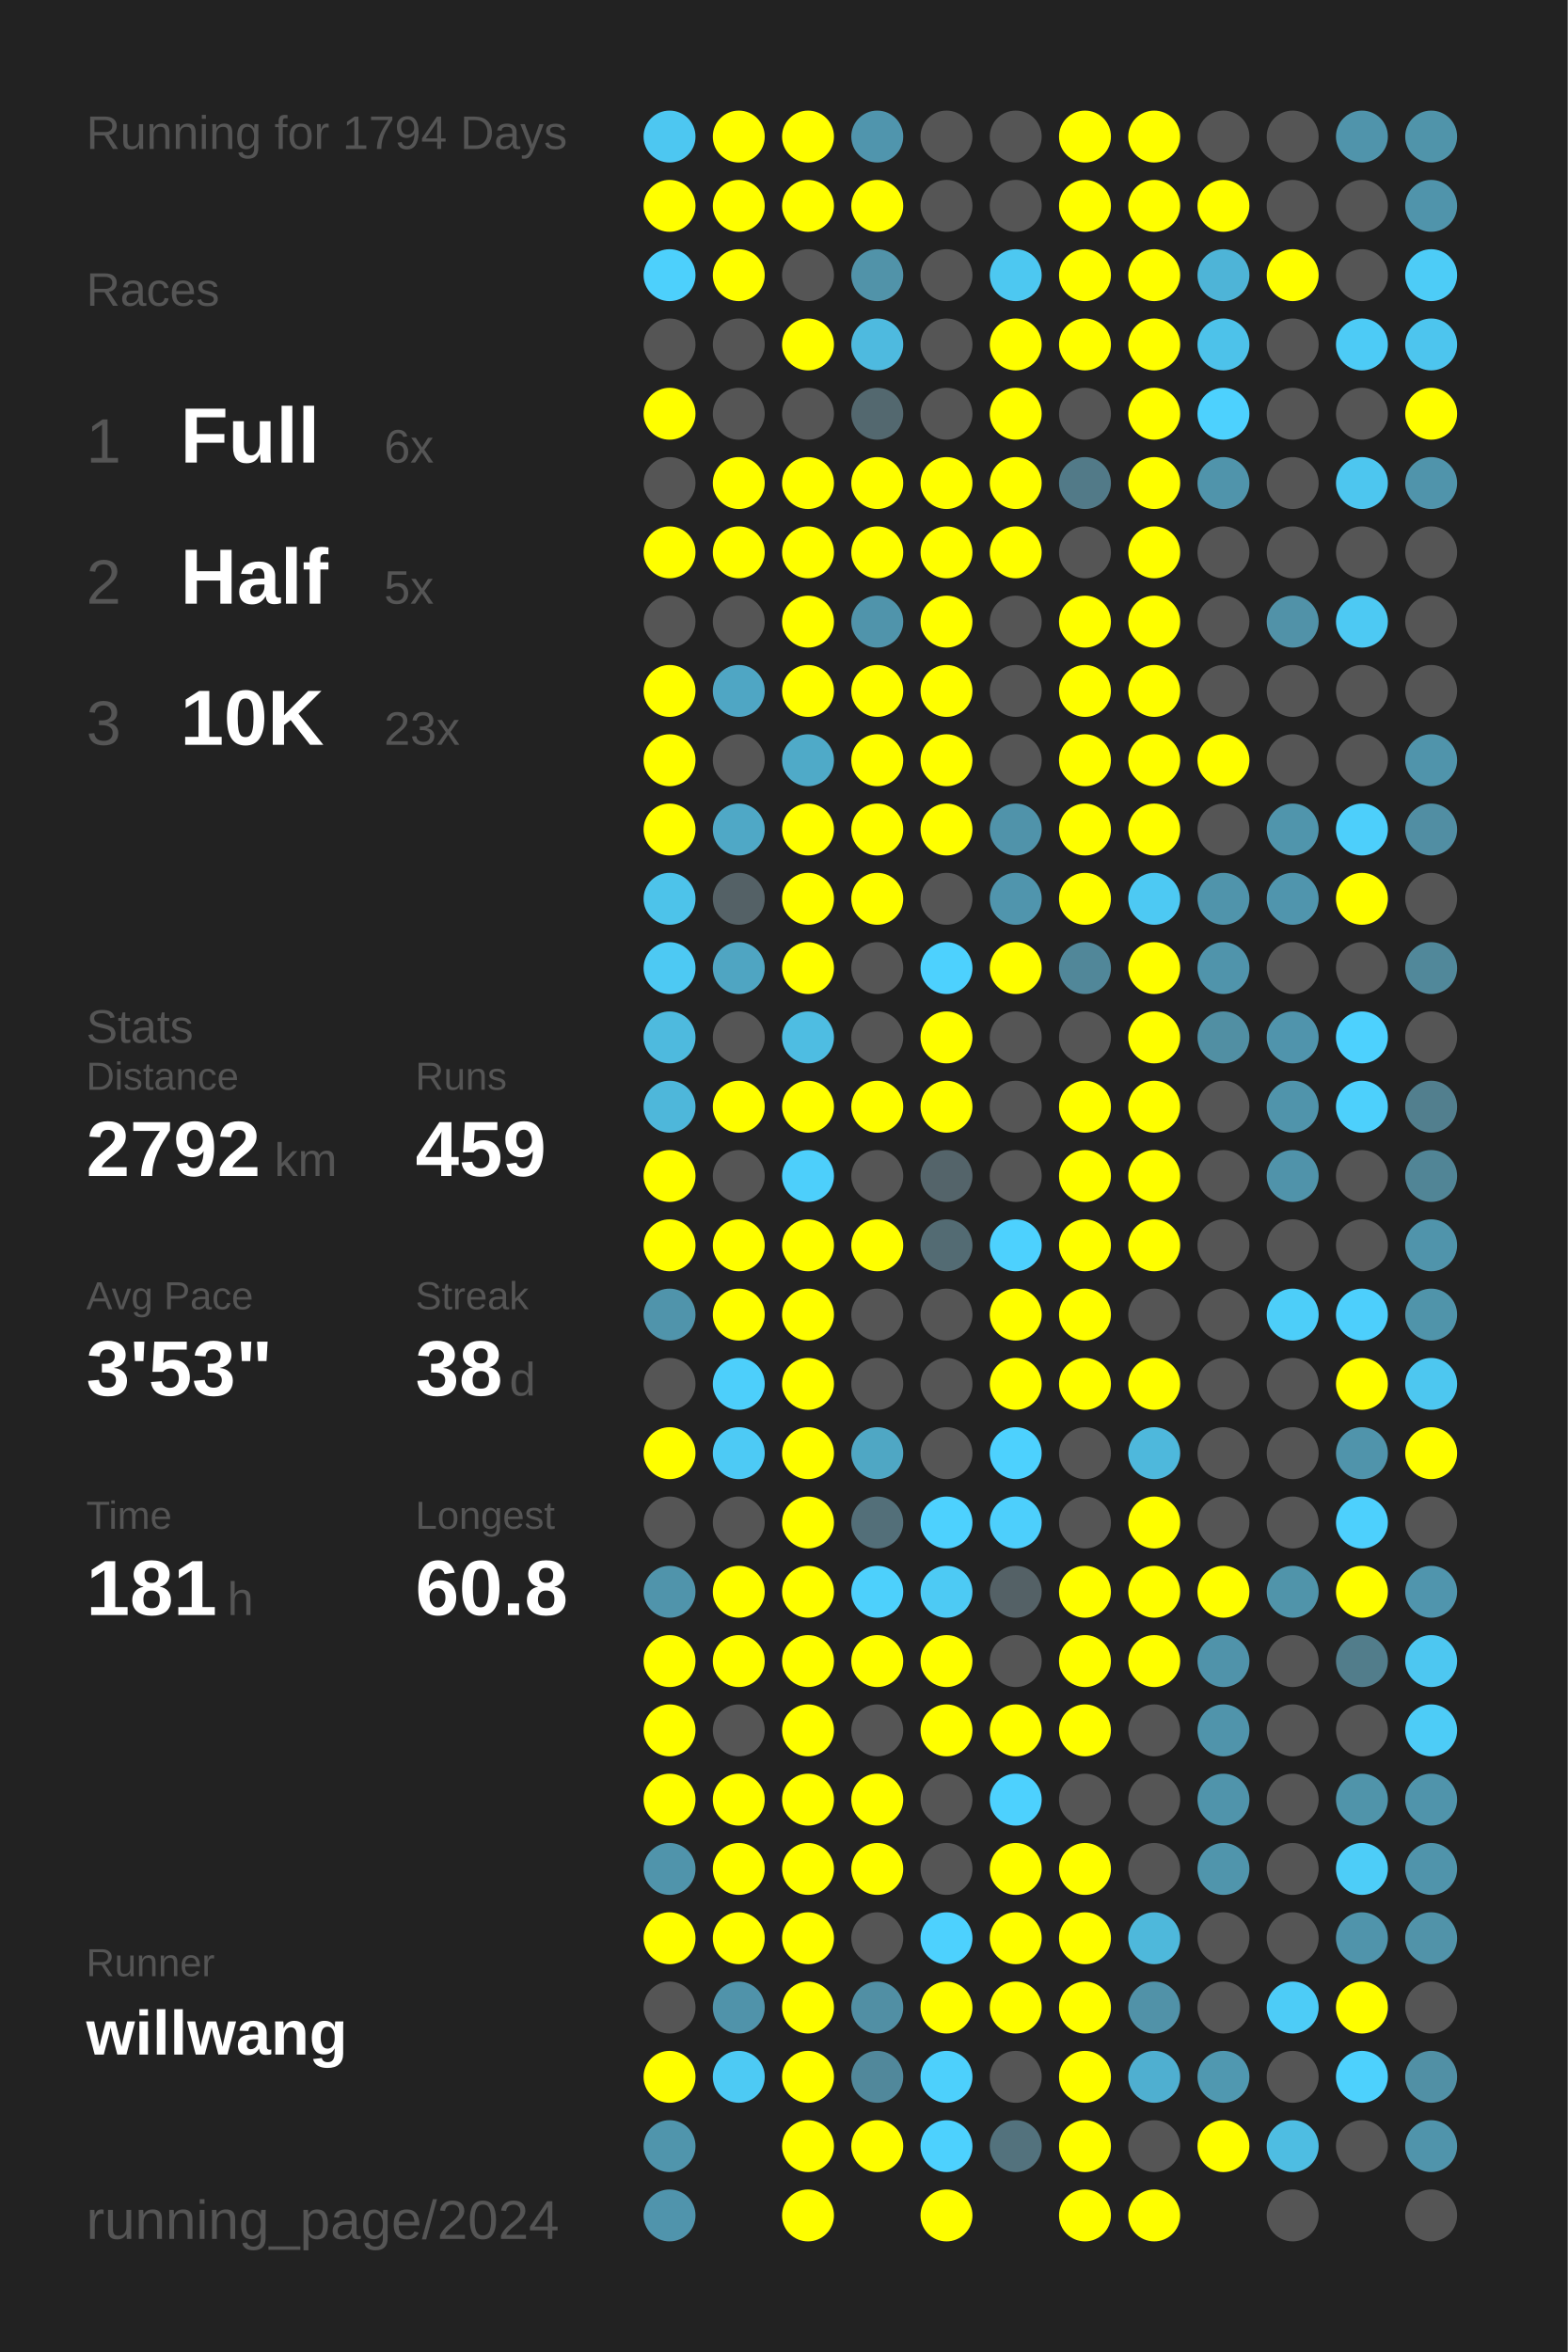
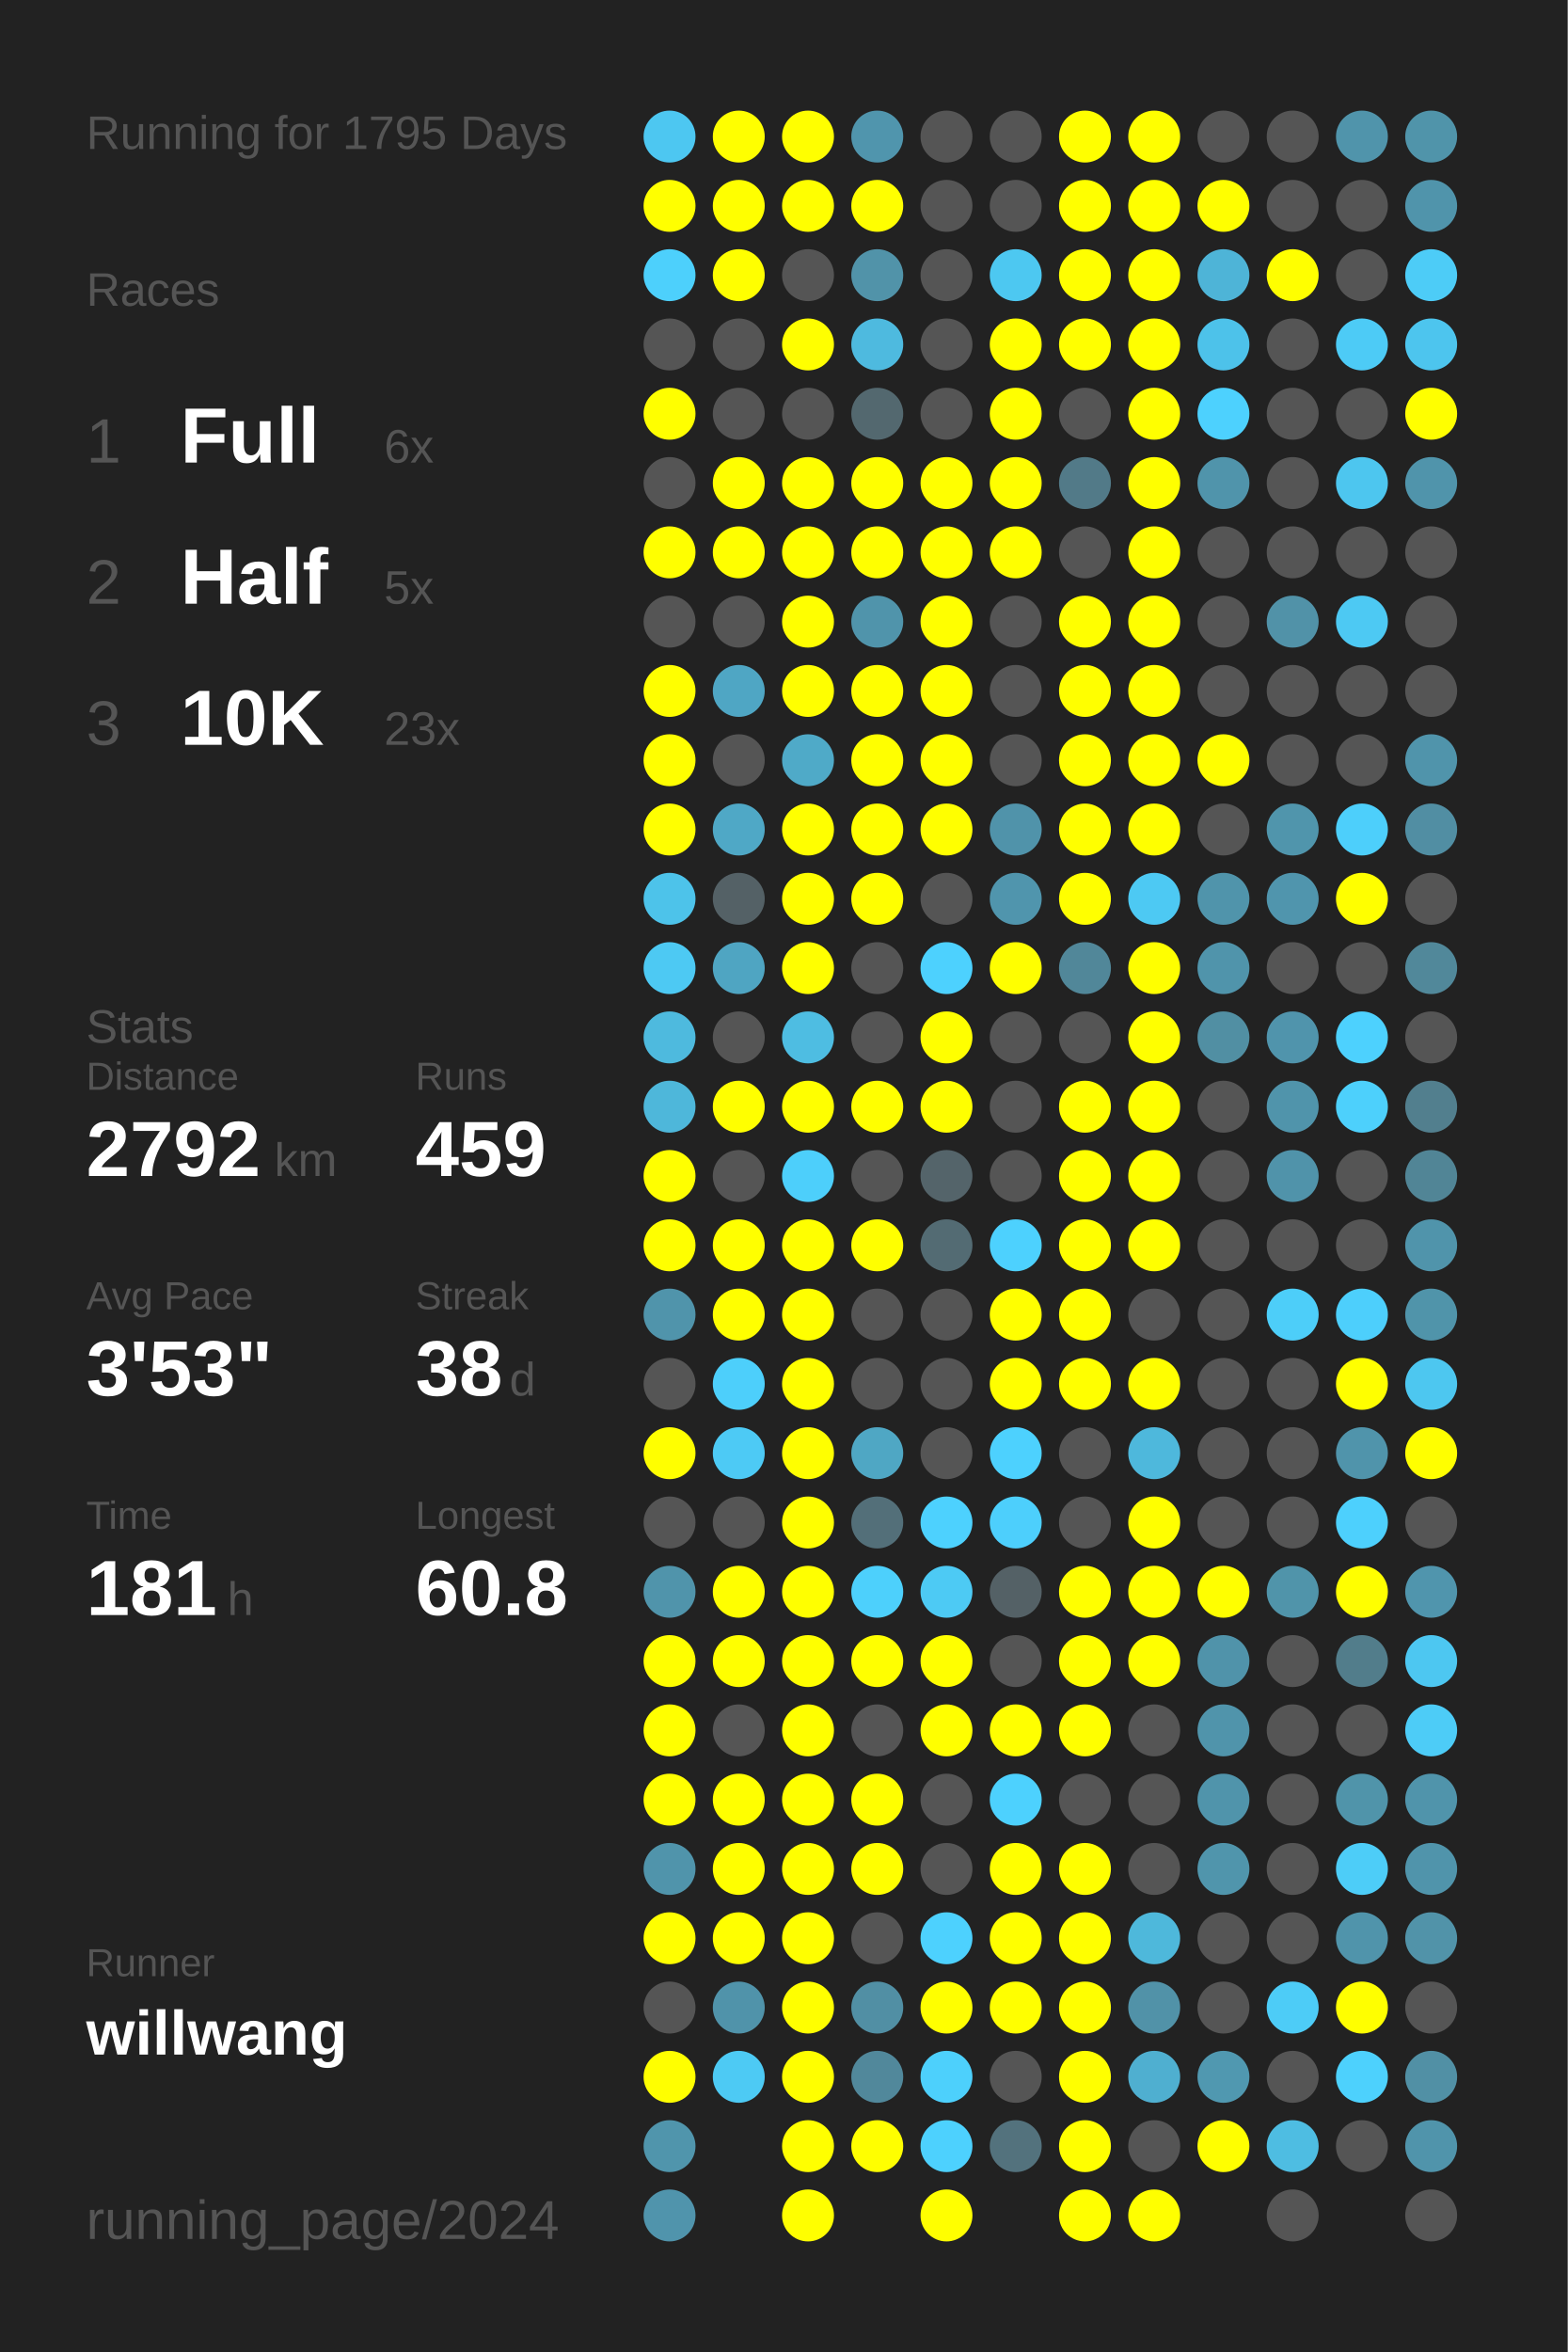
<svg xmlns="http://www.w3.org/2000/svg" baseProfile="full" height="300mm" version="1.1" viewBox="0,0,200,300" width="200mm">
  <defs />
  <rect fill="#222222" height="300" width="200" x="0" y="0" />
-   <text fill="#555555" style="font-size:6px; font-family:Arial;" x="11" y="19">Running for 1794 Days</text>
+   <text fill="#555555" style="font-size:6px; font-family:Arial;" x="11" y="19">Running for 1795 Days</text>
  <text fill="#555555" style="font-size:6px; font-family:Arial;" x="11" y="39">Races</text>
  <text fill="#555555" style="font-size:8px; font-family:Arial;" x="11" y="59">1</text>
  <text fill="#FFFFFF" style="font-size:10px; font-family:Arial; font-weight:bold;" x="23" y="59">Full</text>
  <text fill="#555555" style="font-size:6px; font-family:Arial;" x="49" y="59">6x</text>
  <text fill="#555555" style="font-size:8px; font-family:Arial;" x="11" y="77">2</text>
  <text fill="#FFFFFF" style="font-size:10px; font-family:Arial; font-weight:bold;" x="23" y="77">Half</text>
  <text fill="#555555" style="font-size:6px; font-family:Arial;" x="49" y="77">5x</text>
  <text fill="#555555" style="font-size:8px; font-family:Arial;" x="11" y="95">3</text>
  <text fill="#FFFFFF" style="font-size:10px; font-family:Arial; font-weight:bold;" x="23" y="95">10K</text>
  <text fill="#555555" style="font-size:6px; font-family:Arial;" x="49" y="95">23x</text>
  <text fill="#555555" style="font-size:6px; font-family:Arial;" x="11" y="133">Stats</text>
  <text fill="#555555" style="font-size:5px; font-family:Arial;" x="11" y="139">Distance</text>
  <text fill="#FFFFFF" style="font-size:10px; font-family:Arial; font-weight:bold;" x="11" y="150">2792</text>
  <text fill="#555555" style="font-size:6px; font-family:Arial;" x="35" y="150">km</text>
  <text fill="#555555" style="font-size:5px; font-family:Arial;" x="53" y="139">Runs</text>
  <text fill="#FFFFFF" style="font-size:10px; font-family:Arial; font-weight:bold;" x="53" y="150">459</text>
  <text fill="#555555" style="font-size:5px; font-family:Arial;" x="11" y="167">Avg Pace</text>
  <text fill="#FFFFFF" style="font-size:10px; font-family:Arial; font-weight:bold;" x="11" y="178">3'53"</text>
  <text fill="#555555" style="font-size:5px; font-family:Arial;" x="53" y="167">Streak</text>
  <text fill="#FFFFFF" style="font-size:10px; font-family:Arial; font-weight:bold;" x="53" y="178">38</text>
  <text fill="#555555" style="font-size:6px; font-family:Arial;" x="65" y="178">d</text>
  <text fill="#555555" style="font-size:5px; font-family:Arial;" x="11" y="195">Time</text>
  <text fill="#FFFFFF" style="font-size:10px; font-family:Arial; font-weight:bold;" x="11" y="206">181</text>
  <text fill="#555555" style="font-size:6px; font-family:Arial;" x="29" y="206">h</text>
  <text fill="#555555" style="font-size:5px; font-family:Arial;" x="53" y="195">Longest</text>
  <text fill="#FFFFFF" style="font-size:10px; font-family:Arial; font-weight:bold;" x="53" y="206">60.8</text>
  <text fill="#555555" style="font-size:5px; font-family:Arial;" x="11" y="252.065">Runner</text>
  <text fill="#FFFFFF" style="font-size:8px; font-family:Arial; font-weight:bold;" x="11" y="262.065">willwang</text>
  <text fill="#555555" style="font-size:7px; font-family:Arial;" x="11" y="285.581">running_page/2024</text>
  <circle cx="85.417" cy="17.419" fill="#4dc7f1" r="3.312" />
  <circle cx="85.417" cy="26.258" fill="#FFFF00" r="3.312" />
  <circle cx="85.417" cy="35.097" fill="#4dd0fc" r="3.312" />
  <circle cx="85.417" cy="43.935" fill="#555555" r="3.312" />
  <circle cx="85.417" cy="52.774" fill="#FFFF00" r="3.312" />
  <circle cx="85.417" cy="61.613" fill="#555555" r="3.312" />
  <circle cx="85.417" cy="70.452" fill="#FFFF00" r="3.312" />
  <circle cx="85.417" cy="79.29" fill="#555555" r="3.312" />
  <circle cx="85.417" cy="88.129" fill="#FFFF00" r="3.312" />
  <circle cx="85.417" cy="96.968" fill="#FFFF00" r="3.312" />
  <circle cx="85.417" cy="105.806" fill="#FFFF00" r="3.312" />
  <circle cx="85.417" cy="114.645" fill="#4dc3ea" r="3.312" />
  <circle cx="85.417" cy="123.484" fill="#4dc9f3" r="3.312" />
  <circle cx="85.417" cy="132.323" fill="#4ebade" r="3.312" />
  <circle cx="85.417" cy="141.161" fill="#4eb7da" r="3.312" />
  <circle cx="85.417" cy="150" fill="#FFFF00" r="3.312" />
  <circle cx="85.417" cy="158.839" fill="#FFFF00" r="3.312" />
  <circle cx="85.417" cy="167.677" fill="#5094ab" r="3.312" />
  <circle cx="85.417" cy="176.516" fill="#555555" r="3.312" />
  <circle cx="85.417" cy="185.355" fill="#FFFF00" r="3.312" />
  <circle cx="85.417" cy="194.194" fill="#555555" r="3.312" />
  <circle cx="85.417" cy="203.032" fill="#5094ab" r="3.312" />
  <circle cx="85.417" cy="211.871" fill="#FFFF00" r="3.312" />
  <circle cx="85.417" cy="220.71" fill="#FFFF00" r="3.312" />
  <circle cx="85.417" cy="229.548" fill="#FFFF00" r="3.312" />
  <circle cx="85.417" cy="238.387" fill="#5094ab" r="3.312" />
  <circle cx="85.417" cy="247.226" fill="#FFFF00" r="3.312" />
  <circle cx="85.417" cy="256.065" fill="#555555" r="3.312" />
  <circle cx="85.417" cy="264.903" fill="#FFFF00" r="3.312" />
  <circle cx="85.417" cy="273.742" fill="#5095ac" r="3.312" />
  <circle cx="85.417" cy="282.581" fill="#5094ac" r="3.312" />
  <circle cx="94.25" cy="17.419" fill="#FFFF00" r="3.312" />
  <circle cx="94.25" cy="26.258" fill="#FFFF00" r="3.312" />
  <circle cx="94.25" cy="35.097" fill="#FFFF00" r="3.312" />
  <circle cx="94.25" cy="43.935" fill="#555555" r="3.312" />
  <circle cx="94.25" cy="52.774" fill="#555555" r="3.312" />
  <circle cx="94.25" cy="61.613" fill="#FFFF00" r="3.312" />
  <circle cx="94.25" cy="70.452" fill="#FFFF00" r="3.312" />
  <circle cx="94.25" cy="79.29" fill="#555555" r="3.312" />
  <circle cx="94.25" cy="88.129" fill="#4fa6c4" r="3.312" />
  <circle cx="94.25" cy="96.968" fill="#555555" r="3.312" />
  <circle cx="94.25" cy="105.806" fill="#4fa8c6" r="3.312" />
  <circle cx="94.25" cy="114.645" fill="#546166" r="3.312" />
  <circle cx="94.25" cy="123.484" fill="#4fa5c2" r="3.312" />
  <circle cx="94.25" cy="132.323" fill="#555555" r="3.312" />
  <circle cx="94.25" cy="141.161" fill="#FFFF00" r="3.312" />
  <circle cx="94.25" cy="150" fill="#555555" r="3.312" />
  <circle cx="94.25" cy="158.839" fill="#FFFF00" r="3.312" />
  <circle cx="94.25" cy="167.677" fill="#FFFF00" r="3.312" />
  <circle cx="94.25" cy="176.516" fill="#4dcffb" r="3.312" />
  <circle cx="94.25" cy="185.355" fill="#4dcaf5" r="3.312" />
  <circle cx="94.25" cy="194.194" fill="#555555" r="3.312" />
  <circle cx="94.25" cy="203.032" fill="#FFFF00" r="3.312" />
  <circle cx="94.25" cy="211.871" fill="#FFFF00" r="3.312" />
  <circle cx="94.25" cy="220.71" fill="#555555" r="3.312" />
  <circle cx="94.25" cy="229.548" fill="#FFFF00" r="3.312" />
  <circle cx="94.25" cy="238.387" fill="#FFFF00" r="3.312" />
  <circle cx="94.25" cy="247.226" fill="#FFFF00" r="3.312" />
  <circle cx="94.25" cy="256.065" fill="#5093aa" r="3.312" />
  <circle cx="94.25" cy="264.903" fill="#4dcaf4" r="3.312" />
  <circle cx="103.083" cy="17.419" fill="#FFFF00" r="3.312" />
  <circle cx="103.083" cy="26.258" fill="#FFFF00" r="3.312" />
  <circle cx="103.083" cy="35.097" fill="#555555" r="3.312" />
  <circle cx="103.083" cy="43.935" fill="#FFFF00" r="3.312" />
  <circle cx="103.083" cy="52.774" fill="#555555" r="3.312" />
  <circle cx="103.083" cy="61.613" fill="#FFFF00" r="3.312" />
  <circle cx="103.083" cy="70.452" fill="#FFFF00" r="3.312" />
  <circle cx="103.083" cy="79.29" fill="#FFFF00" r="3.312" />
  <circle cx="103.083" cy="88.129" fill="#FFFF00" r="3.312" />
  <circle cx="103.083" cy="96.968" fill="#4faac8" r="3.312" />
  <circle cx="103.083" cy="105.806" fill="#FFFF00" r="3.312" />
  <circle cx="103.083" cy="114.645" fill="#FFFF00" r="3.312" />
  <circle cx="103.083" cy="123.484" fill="#FFFF00" r="3.312" />
  <circle cx="103.083" cy="132.323" fill="#4ebde2" r="3.312" />
  <circle cx="103.083" cy="141.161" fill="#FFFF00" r="3.312" />
  <circle cx="103.083" cy="150" fill="#4dcffb" r="3.312" />
  <circle cx="103.083" cy="158.839" fill="#FFFF00" r="3.312" />
  <circle cx="103.083" cy="167.677" fill="#FFFF00" r="3.312" />
  <circle cx="103.083" cy="176.516" fill="#FFFF00" r="3.312" />
  <circle cx="103.083" cy="185.355" fill="#FFFF00" r="3.312" />
  <circle cx="103.083" cy="194.194" fill="#FFFF00" r="3.312" />
  <circle cx="103.083" cy="203.032" fill="#FFFF00" r="3.312" />
  <circle cx="103.083" cy="211.871" fill="#FFFF00" r="3.312" />
  <circle cx="103.083" cy="220.71" fill="#FFFF00" r="3.312" />
  <circle cx="103.083" cy="229.548" fill="#FFFF00" r="3.312" />
  <circle cx="103.083" cy="238.387" fill="#FFFF00" r="3.312" />
  <circle cx="103.083" cy="247.226" fill="#FFFF00" r="3.312" />
  <circle cx="103.083" cy="256.065" fill="#FFFF00" r="3.312" />
  <circle cx="103.083" cy="264.903" fill="#FFFF00" r="3.312" />
  <circle cx="103.083" cy="273.742" fill="#FFFF00" r="3.312" />
  <circle cx="103.083" cy="282.581" fill="#FFFF00" r="3.312" />
  <circle cx="111.917" cy="17.419" fill="#5095ad" r="3.312" />
  <circle cx="111.917" cy="26.258" fill="#FFFF00" r="3.312" />
  <circle cx="111.917" cy="35.097" fill="#5193a9" r="3.312" />
  <circle cx="111.917" cy="43.935" fill="#4ebadf" r="3.312" />
  <circle cx="111.917" cy="52.774" fill="#53686f" r="3.312" />
  <circle cx="111.917" cy="61.613" fill="#FFFF00" r="3.312" />
  <circle cx="111.917" cy="70.452" fill="#FFFF00" r="3.312" />
  <circle cx="111.917" cy="79.29" fill="#5094ab" r="3.312" />
  <circle cx="111.917" cy="88.129" fill="#FFFF00" r="3.312" />
  <circle cx="111.917" cy="96.968" fill="#FFFF00" r="3.312" />
  <circle cx="111.917" cy="105.806" fill="#FFFF00" r="3.312" />
  <circle cx="111.917" cy="114.645" fill="#FFFF00" r="3.312" />
  <circle cx="111.917" cy="123.484" fill="#555555" r="3.312" />
  <circle cx="111.917" cy="132.323" fill="#555555" r="3.312" />
  <circle cx="111.917" cy="141.161" fill="#FFFF00" r="3.312" />
  <circle cx="111.917" cy="150" fill="#555555" r="3.312" />
  <circle cx="111.917" cy="158.839" fill="#FFFF00" r="3.312" />
  <circle cx="111.917" cy="167.677" fill="#555555" r="3.312" />
  <circle cx="111.917" cy="176.516" fill="#555555" r="3.312" />
  <circle cx="111.917" cy="185.355" fill="#4fa7c4" r="3.312" />
  <circle cx="111.917" cy="194.194" fill="#536f79" r="3.312" />
  <circle cx="111.917" cy="203.032" fill="#4dd0fc" r="3.312" />
  <circle cx="111.917" cy="211.871" fill="#FFFF00" r="3.312" />
  <circle cx="111.917" cy="220.71" fill="#555555" r="3.312" />
  <circle cx="111.917" cy="229.548" fill="#FFFF00" r="3.312" />
  <circle cx="111.917" cy="238.387" fill="#FFFF00" r="3.312" />
  <circle cx="111.917" cy="247.226" fill="#555555" r="3.312" />
  <circle cx="111.917" cy="256.065" fill="#518fa4" r="3.312" />
  <circle cx="111.917" cy="264.903" fill="#51889b" r="3.312" />
  <circle cx="111.917" cy="273.742" fill="#FFFF00" r="3.312" />
  <circle cx="120.75" cy="17.419" fill="#555555" r="3.312" />
  <circle cx="120.75" cy="26.258" fill="#555555" r="3.312" />
  <circle cx="120.75" cy="35.097" fill="#555555" r="3.312" />
  <circle cx="120.75" cy="43.935" fill="#555555" r="3.312" />
  <circle cx="120.75" cy="52.774" fill="#555555" r="3.312" />
  <circle cx="120.75" cy="61.613" fill="#FFFF00" r="3.312" />
  <circle cx="120.75" cy="70.452" fill="#FFFF00" r="3.312" />
  <circle cx="120.75" cy="79.29" fill="#FFFF00" r="3.312" />
  <circle cx="120.75" cy="88.129" fill="#FFFF00" r="3.312" />
  <circle cx="120.75" cy="96.968" fill="#FFFF00" r="3.312" />
  <circle cx="120.75" cy="105.806" fill="#FFFF00" r="3.312" />
  <circle cx="120.75" cy="114.645" fill="#555555" r="3.312" />
  <circle cx="120.75" cy="123.484" fill="#4dd1fe" r="3.312" />
  <circle cx="120.75" cy="132.323" fill="#FFFF00" r="3.312" />
  <circle cx="120.75" cy="141.161" fill="#FFFF00" r="3.312" />
  <circle cx="120.75" cy="150" fill="#54646a" r="3.312" />
  <circle cx="120.75" cy="158.839" fill="#536b73" r="3.312" />
  <circle cx="120.75" cy="167.677" fill="#555555" r="3.312" />
  <circle cx="120.75" cy="176.516" fill="#555555" r="3.312" />
  <circle cx="120.75" cy="185.355" fill="#555555" r="3.312" />
  <circle cx="120.75" cy="194.194" fill="#4dd1fe" r="3.312" />
  <circle cx="120.75" cy="203.032" fill="#4dcaf4" r="3.312" />
  <circle cx="120.75" cy="211.871" fill="#FFFF00" r="3.312" />
  <circle cx="120.75" cy="220.71" fill="#FFFF00" r="3.312" />
  <circle cx="120.75" cy="229.548" fill="#555555" r="3.312" />
  <circle cx="120.75" cy="238.387" fill="#555555" r="3.312" />
  <circle cx="120.75" cy="247.226" fill="#4dd1fe" r="3.312" />
  <circle cx="120.75" cy="256.065" fill="#FFFF00" r="3.312" />
  <circle cx="120.75" cy="264.903" fill="#4dd0fc" r="3.312" />
  <circle cx="120.75" cy="273.742" fill="#4dd1fe" r="3.312" />
  <circle cx="120.75" cy="282.581" fill="#FFFF00" r="3.312" />
  <circle cx="129.583" cy="17.419" fill="#555555" r="3.312" />
  <circle cx="129.583" cy="26.258" fill="#555555" r="3.312" />
  <circle cx="129.583" cy="35.097" fill="#4dc8f1" r="3.312" />
  <circle cx="129.583" cy="43.935" fill="#FFFF00" r="3.312" />
  <circle cx="129.583" cy="52.774" fill="#FFFF00" r="3.312" />
  <circle cx="129.583" cy="61.613" fill="#FFFF00" r="3.312" />
  <circle cx="129.583" cy="70.452" fill="#FFFF00" r="3.312" />
  <circle cx="129.583" cy="79.29" fill="#555555" r="3.312" />
  <circle cx="129.583" cy="88.129" fill="#555555" r="3.312" />
  <circle cx="129.583" cy="96.968" fill="#555555" r="3.312" />
  <circle cx="129.583" cy="105.806" fill="#5093aa" r="3.312" />
  <circle cx="129.583" cy="114.645" fill="#5095ad" r="3.312" />
  <circle cx="129.583" cy="123.484" fill="#FFFF00" r="3.312" />
  <circle cx="129.583" cy="132.323" fill="#555555" r="3.312" />
  <circle cx="129.583" cy="141.161" fill="#555555" r="3.312" />
  <circle cx="129.583" cy="150" fill="#555555" r="3.312" />
  <circle cx="129.583" cy="158.839" fill="#4dd1fe" r="3.312" />
  <circle cx="129.583" cy="167.677" fill="#FFFF00" r="3.312" />
  <circle cx="129.583" cy="176.516" fill="#FFFF00" r="3.312" />
  <circle cx="129.583" cy="185.355" fill="#4dd1fe" r="3.312" />
  <circle cx="129.583" cy="194.194" fill="#4dcffc" r="3.312" />
  <circle cx="129.583" cy="203.032" fill="#546166" r="3.312" />
  <circle cx="129.583" cy="211.871" fill="#555555" r="3.312" />
  <circle cx="129.583" cy="220.71" fill="#FFFF00" r="3.312" />
  <circle cx="129.583" cy="229.548" fill="#4dd1fe" r="3.312" />
  <circle cx="129.583" cy="238.387" fill="#FFFF00" r="3.312" />
  <circle cx="129.583" cy="247.226" fill="#FFFF00" r="3.312" />
  <circle cx="129.583" cy="256.065" fill="#FFFF00" r="3.312" />
  <circle cx="129.583" cy="264.903" fill="#555555" r="3.312" />
  <circle cx="129.583" cy="273.742" fill="#53727d" r="3.312" />
  <circle cx="138.417" cy="17.419" fill="#FFFF00" r="3.312" />
  <circle cx="138.417" cy="26.258" fill="#FFFF00" r="3.312" />
  <circle cx="138.417" cy="35.097" fill="#FFFF00" r="3.312" />
  <circle cx="138.417" cy="43.935" fill="#FFFF00" r="3.312" />
  <circle cx="138.417" cy="52.774" fill="#555555" r="3.312" />
  <circle cx="138.417" cy="61.613" fill="#527a88" r="3.312" />
  <circle cx="138.417" cy="70.452" fill="#555555" r="3.312" />
  <circle cx="138.417" cy="79.29" fill="#FFFF00" r="3.312" />
  <circle cx="138.417" cy="88.129" fill="#FFFF00" r="3.312" />
  <circle cx="138.417" cy="96.968" fill="#FFFF00" r="3.312" />
  <circle cx="138.417" cy="105.806" fill="#FFFF00" r="3.312" />
  <circle cx="138.417" cy="114.645" fill="#FFFF00" r="3.312" />
  <circle cx="138.417" cy="123.484" fill="#518799" r="3.312" />
  <circle cx="138.417" cy="132.323" fill="#555555" r="3.312" />
  <circle cx="138.417" cy="141.161" fill="#FFFF00" r="3.312" />
  <circle cx="138.417" cy="150" fill="#FFFF00" r="3.312" />
  <circle cx="138.417" cy="158.839" fill="#FFFF00" r="3.312" />
  <circle cx="138.417" cy="167.677" fill="#FFFF00" r="3.312" />
  <circle cx="138.417" cy="176.516" fill="#FFFF00" r="3.312" />
  <circle cx="138.417" cy="185.355" fill="#555555" r="3.312" />
  <circle cx="138.417" cy="194.194" fill="#555555" r="3.312" />
  <circle cx="138.417" cy="203.032" fill="#FFFF00" r="3.312" />
  <circle cx="138.417" cy="211.871" fill="#FFFF00" r="3.312" />
  <circle cx="138.417" cy="220.71" fill="#FFFF00" r="3.312" />
  <circle cx="138.417" cy="229.548" fill="#555555" r="3.312" />
  <circle cx="138.417" cy="238.387" fill="#FFFF00" r="3.312" />
  <circle cx="138.417" cy="247.226" fill="#FFFF00" r="3.312" />
  <circle cx="138.417" cy="256.065" fill="#FFFF00" r="3.312" />
  <circle cx="138.417" cy="264.903" fill="#FFFF00" r="3.312" />
  <circle cx="138.417" cy="273.742" fill="#FFFF00" r="3.312" />
  <circle cx="138.417" cy="282.581" fill="#FFFF00" r="3.312" />
  <circle cx="147.25" cy="17.419" fill="#FFFF00" r="3.312" />
  <circle cx="147.25" cy="26.258" fill="#FFFF00" r="3.312" />
  <circle cx="147.25" cy="35.097" fill="#FFFF00" r="3.312" />
  <circle cx="147.25" cy="43.935" fill="#FFFF00" r="3.312" />
  <circle cx="147.25" cy="52.774" fill="#FFFF00" r="3.312" />
  <circle cx="147.25" cy="61.613" fill="#FFFF00" r="3.312" />
  <circle cx="147.25" cy="70.452" fill="#FFFF00" r="3.312" />
  <circle cx="147.25" cy="79.29" fill="#FFFF00" r="3.312" />
  <circle cx="147.25" cy="88.129" fill="#FFFF00" r="3.312" />
  <circle cx="147.25" cy="96.968" fill="#FFFF00" r="3.312" />
  <circle cx="147.25" cy="105.806" fill="#FFFF00" r="3.312" />
  <circle cx="147.25" cy="114.645" fill="#4dc9f3" r="3.312" />
  <circle cx="147.25" cy="123.484" fill="#FFFF00" r="3.312" />
  <circle cx="147.25" cy="132.323" fill="#FFFF00" r="3.312" />
  <circle cx="147.25" cy="141.161" fill="#FFFF00" r="3.312" />
  <circle cx="147.25" cy="150" fill="#FFFF00" r="3.312" />
  <circle cx="147.25" cy="158.839" fill="#FFFF00" r="3.312" />
  <circle cx="147.25" cy="167.677" fill="#555555" r="3.312" />
  <circle cx="147.25" cy="176.516" fill="#FFFF00" r="3.312" />
  <circle cx="147.25" cy="185.355" fill="#4eb8dc" r="3.312" />
  <circle cx="147.25" cy="194.194" fill="#FFFF00" r="3.312" />
  <circle cx="147.25" cy="203.032" fill="#FFFF00" r="3.312" />
  <circle cx="147.25" cy="211.871" fill="#FFFF00" r="3.312" />
  <circle cx="147.25" cy="220.71" fill="#555555" r="3.312" />
  <circle cx="147.25" cy="229.548" fill="#555555" r="3.312" />
  <circle cx="147.25" cy="238.387" fill="#555555" r="3.312" />
  <circle cx="147.25" cy="247.226" fill="#4eb8db" r="3.312" />
  <circle cx="147.25" cy="256.065" fill="#5192a8" r="3.312" />
  <circle cx="147.25" cy="264.903" fill="#4fafd0" r="3.312" />
  <circle cx="147.25" cy="273.742" fill="#555555" r="3.312" />
  <circle cx="147.25" cy="282.581" fill="#FFFF00" r="3.312" />
  <circle cx="156.083" cy="17.419" fill="#555555" r="3.312" />
  <circle cx="156.083" cy="26.258" fill="#FFFF00" r="3.312" />
  <circle cx="156.083" cy="35.097" fill="#4eb4d7" r="3.312" />
  <circle cx="156.083" cy="43.935" fill="#4dc2ea" r="3.312" />
  <circle cx="156.083" cy="52.774" fill="#4dd1fe" r="3.312" />
  <circle cx="156.083" cy="61.613" fill="#5094ab" r="3.312" />
  <circle cx="156.083" cy="70.452" fill="#555555" r="3.312" />
  <circle cx="156.083" cy="79.29" fill="#555555" r="3.312" />
  <circle cx="156.083" cy="88.129" fill="#555555" r="3.312" />
  <circle cx="156.083" cy="96.968" fill="#FFFF00" r="3.312" />
  <circle cx="156.083" cy="105.806" fill="#555555" r="3.312" />
  <circle cx="156.083" cy="114.645" fill="#5094ab" r="3.312" />
  <circle cx="156.083" cy="123.484" fill="#5094ab" r="3.312" />
  <circle cx="156.083" cy="132.323" fill="#518fa3" r="3.312" />
  <circle cx="156.083" cy="141.161" fill="#555555" r="3.312" />
  <circle cx="156.083" cy="150" fill="#555555" r="3.312" />
  <circle cx="156.083" cy="158.839" fill="#555555" r="3.312" />
  <circle cx="156.083" cy="167.677" fill="#555555" r="3.312" />
  <circle cx="156.083" cy="176.516" fill="#555555" r="3.312" />
  <circle cx="156.083" cy="185.355" fill="#555555" r="3.312" />
  <circle cx="156.083" cy="194.194" fill="#555555" r="3.312" />
  <circle cx="156.083" cy="203.032" fill="#FFFF00" r="3.312" />
  <circle cx="156.083" cy="211.871" fill="#5093aa" r="3.312" />
  <circle cx="156.083" cy="220.71" fill="#5094ab" r="3.312" />
  <circle cx="156.083" cy="229.548" fill="#5094ab" r="3.312" />
  <circle cx="156.083" cy="238.387" fill="#5095ac" r="3.312" />
  <circle cx="156.083" cy="247.226" fill="#555555" r="3.312" />
  <circle cx="156.083" cy="256.065" fill="#555555" r="3.312" />
  <circle cx="156.083" cy="264.903" fill="#5098b0" r="3.312" />
  <circle cx="156.083" cy="273.742" fill="#FFFF00" r="3.312" />
  <circle cx="164.917" cy="17.419" fill="#555555" r="3.312" />
  <circle cx="164.917" cy="26.258" fill="#555555" r="3.312" />
  <circle cx="164.917" cy="35.097" fill="#FFFF00" r="3.312" />
  <circle cx="164.917" cy="43.935" fill="#555555" r="3.312" />
  <circle cx="164.917" cy="52.774" fill="#555555" r="3.312" />
  <circle cx="164.917" cy="61.613" fill="#555555" r="3.312" />
  <circle cx="164.917" cy="70.452" fill="#555555" r="3.312" />
  <circle cx="164.917" cy="79.29" fill="#5192a8" r="3.312" />
  <circle cx="164.917" cy="88.129" fill="#555555" r="3.312" />
  <circle cx="164.917" cy="96.968" fill="#555555" r="3.312" />
  <circle cx="164.917" cy="105.806" fill="#5095ac" r="3.312" />
  <circle cx="164.917" cy="114.645" fill="#5095ad" r="3.312" />
  <circle cx="164.917" cy="123.484" fill="#555555" r="3.312" />
  <circle cx="164.917" cy="132.323" fill="#5094ac" r="3.312" />
  <circle cx="164.917" cy="141.161" fill="#5094ab" r="3.312" />
  <circle cx="164.917" cy="150" fill="#5093aa" r="3.312" />
  <circle cx="164.917" cy="158.839" fill="#555555" r="3.312" />
  <circle cx="164.917" cy="167.677" fill="#4dcef9" r="3.312" />
  <circle cx="164.917" cy="176.516" fill="#555555" r="3.312" />
  <circle cx="164.917" cy="185.355" fill="#555555" r="3.312" />
  <circle cx="164.917" cy="194.194" fill="#555555" r="3.312" />
  <circle cx="164.917" cy="203.032" fill="#5094aa" r="3.312" />
  <circle cx="164.917" cy="211.871" fill="#555555" r="3.312" />
  <circle cx="164.917" cy="220.71" fill="#555555" r="3.312" />
  <circle cx="164.917" cy="229.548" fill="#555555" r="3.312" />
  <circle cx="164.917" cy="238.387" fill="#555555" r="3.312" />
  <circle cx="164.917" cy="247.226" fill="#555555" r="3.312" />
  <circle cx="164.917" cy="256.065" fill="#4dccf7" r="3.312" />
  <circle cx="164.917" cy="264.903" fill="#555555" r="3.312" />
  <circle cx="164.917" cy="273.742" fill="#4ebde2" r="3.312" />
  <circle cx="164.917" cy="282.581" fill="#555555" r="3.312" />
  <circle cx="173.75" cy="17.419" fill="#5094ab" r="3.312" />
  <circle cx="173.75" cy="26.258" fill="#555555" r="3.312" />
  <circle cx="173.75" cy="35.097" fill="#555555" r="3.312" />
  <circle cx="173.75" cy="43.935" fill="#4dcbf6" r="3.312" />
  <circle cx="173.75" cy="52.774" fill="#555555" r="3.312" />
  <circle cx="173.75" cy="61.613" fill="#4dc6ef" r="3.312" />
  <circle cx="173.75" cy="70.452" fill="#555555" r="3.312" />
  <circle cx="173.75" cy="79.29" fill="#4dc9f3" r="3.312" />
  <circle cx="173.75" cy="88.129" fill="#555555" r="3.312" />
  <circle cx="173.75" cy="96.968" fill="#555555" r="3.312" />
  <circle cx="173.75" cy="105.806" fill="#4dcffb" r="3.312" />
  <circle cx="173.75" cy="114.645" fill="#FFFF00" r="3.312" />
  <circle cx="173.75" cy="123.484" fill="#555555" r="3.312" />
  <circle cx="173.75" cy="132.323" fill="#4dd1fe" r="3.312" />
  <circle cx="173.75" cy="141.161" fill="#4dd0fc" r="3.312" />
  <circle cx="173.75" cy="150" fill="#555555" r="3.312" />
  <circle cx="173.75" cy="158.839" fill="#555555" r="3.312" />
  <circle cx="173.75" cy="167.677" fill="#4dcffc" r="3.312" />
  <circle cx="173.75" cy="176.516" fill="#FFFF00" r="3.312" />
  <circle cx="173.75" cy="185.355" fill="#5094ab" r="3.312" />
  <circle cx="173.75" cy="194.194" fill="#4dd0fd" r="3.312" />
  <circle cx="173.75" cy="203.032" fill="#FFFF00" r="3.312" />
  <circle cx="173.75" cy="211.871" fill="#527d8b" r="3.312" />
  <circle cx="173.75" cy="220.71" fill="#555555" r="3.312" />
  <circle cx="173.75" cy="229.548" fill="#5094aa" r="3.312" />
  <circle cx="173.75" cy="238.387" fill="#4dcdf8" r="3.312" />
  <circle cx="173.75" cy="247.226" fill="#5094ab" r="3.312" />
  <circle cx="173.75" cy="256.065" fill="#FFFF00" r="3.312" />
  <circle cx="173.75" cy="264.903" fill="#4dd1fd" r="3.312" />
  <circle cx="173.75" cy="273.742" fill="#555555" r="3.312" />
  <circle cx="182.583" cy="17.419" fill="#5094aa" r="3.312" />
  <circle cx="182.583" cy="26.258" fill="#5094ab" r="3.312" />
  <circle cx="182.583" cy="35.097" fill="#4dccf7" r="3.312" />
  <circle cx="182.583" cy="43.935" fill="#4dc5ee" r="3.312" />
  <circle cx="182.583" cy="52.774" fill="#FFFF00" r="3.312" />
  <circle cx="182.583" cy="61.613" fill="#5094ab" r="3.312" />
  <circle cx="182.583" cy="70.452" fill="#555555" r="3.312" />
  <circle cx="182.583" cy="79.29" fill="#555555" r="3.312" />
  <circle cx="182.583" cy="88.129" fill="#555555" r="3.312" />
  <circle cx="182.583" cy="96.968" fill="#5094ab" r="3.312" />
  <circle cx="182.583" cy="105.806" fill="#518ea3" r="3.312" />
  <circle cx="182.583" cy="114.645" fill="#555555" r="3.312" />
  <circle cx="182.583" cy="123.484" fill="#51889a" r="3.312" />
  <circle cx="182.583" cy="132.323" fill="#555555" r="3.312" />
  <circle cx="182.583" cy="141.161" fill="#527f8e" r="3.312" />
  <circle cx="182.583" cy="150" fill="#518596" r="3.312" />
  <circle cx="182.583" cy="158.839" fill="#5094ab" r="3.312" />
  <circle cx="182.583" cy="167.677" fill="#5094aa" r="3.312" />
  <circle cx="182.583" cy="176.516" fill="#4dc7f0" r="3.312" />
  <circle cx="182.583" cy="185.355" fill="#FFFF00" r="3.312" />
  <circle cx="182.583" cy="194.194" fill="#555555" r="3.312" />
  <circle cx="182.583" cy="203.032" fill="#5095ad" r="3.312" />
  <circle cx="182.583" cy="211.871" fill="#4dc7f1" r="3.312" />
  <circle cx="182.583" cy="220.71" fill="#4dccf7" r="3.312" />
  <circle cx="182.583" cy="229.548" fill="#5094ab" r="3.312" />
  <circle cx="182.583" cy="238.387" fill="#5094ab" r="3.312" />
  <circle cx="182.583" cy="247.226" fill="#5193a9" r="3.312" />
  <circle cx="182.583" cy="256.065" fill="#555555" r="3.312" />
  <circle cx="182.583" cy="264.903" fill="#5190a5" r="3.312" />
  <circle cx="182.583" cy="273.742" fill="#5094ab" r="3.312" />
  <circle cx="182.583" cy="282.581" fill="#555555" r="3.312" />
</svg>
